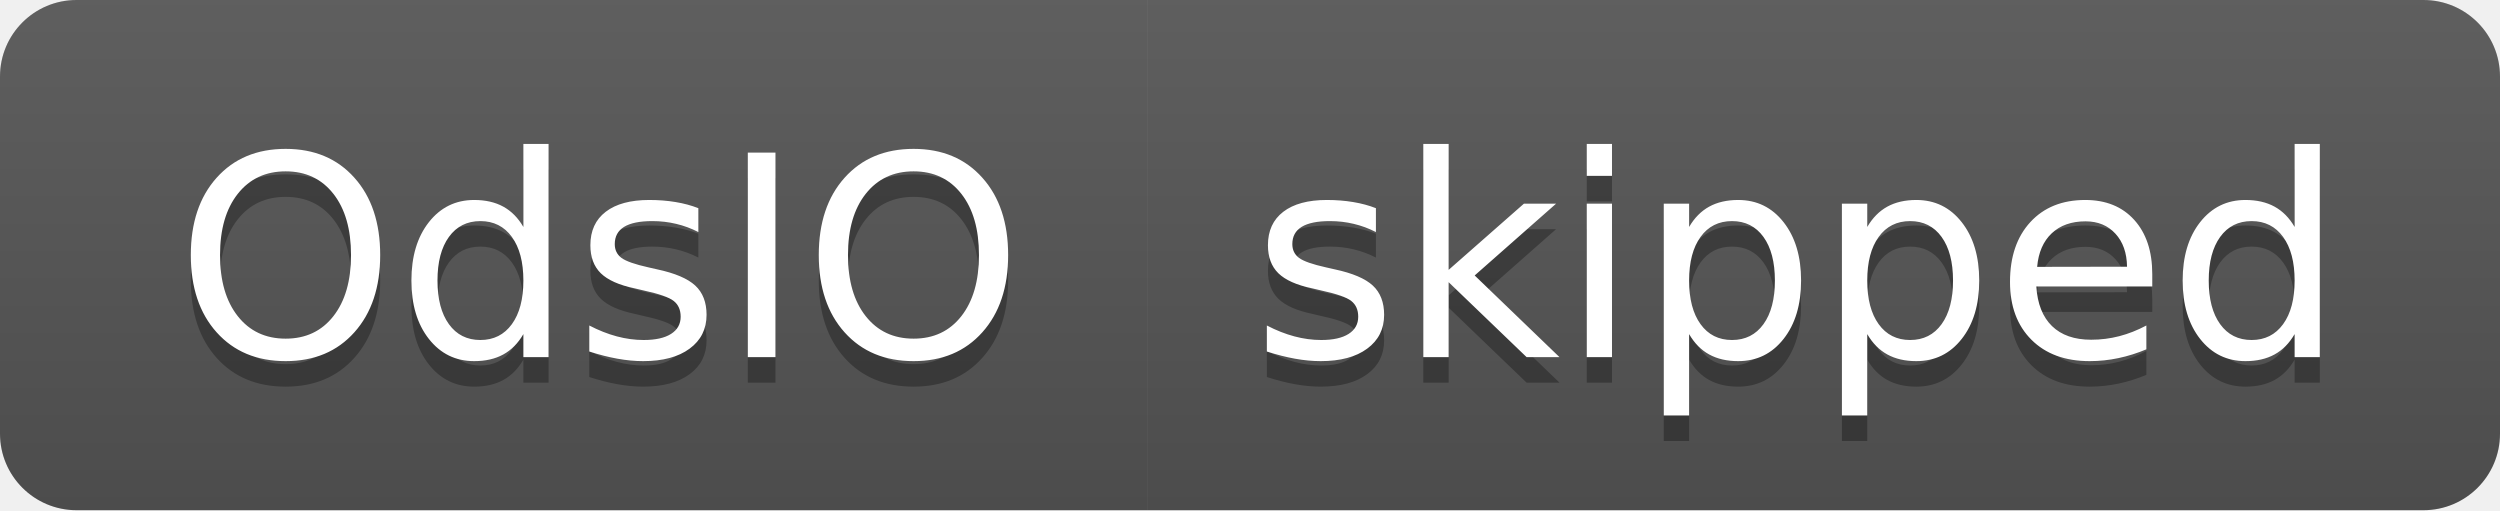
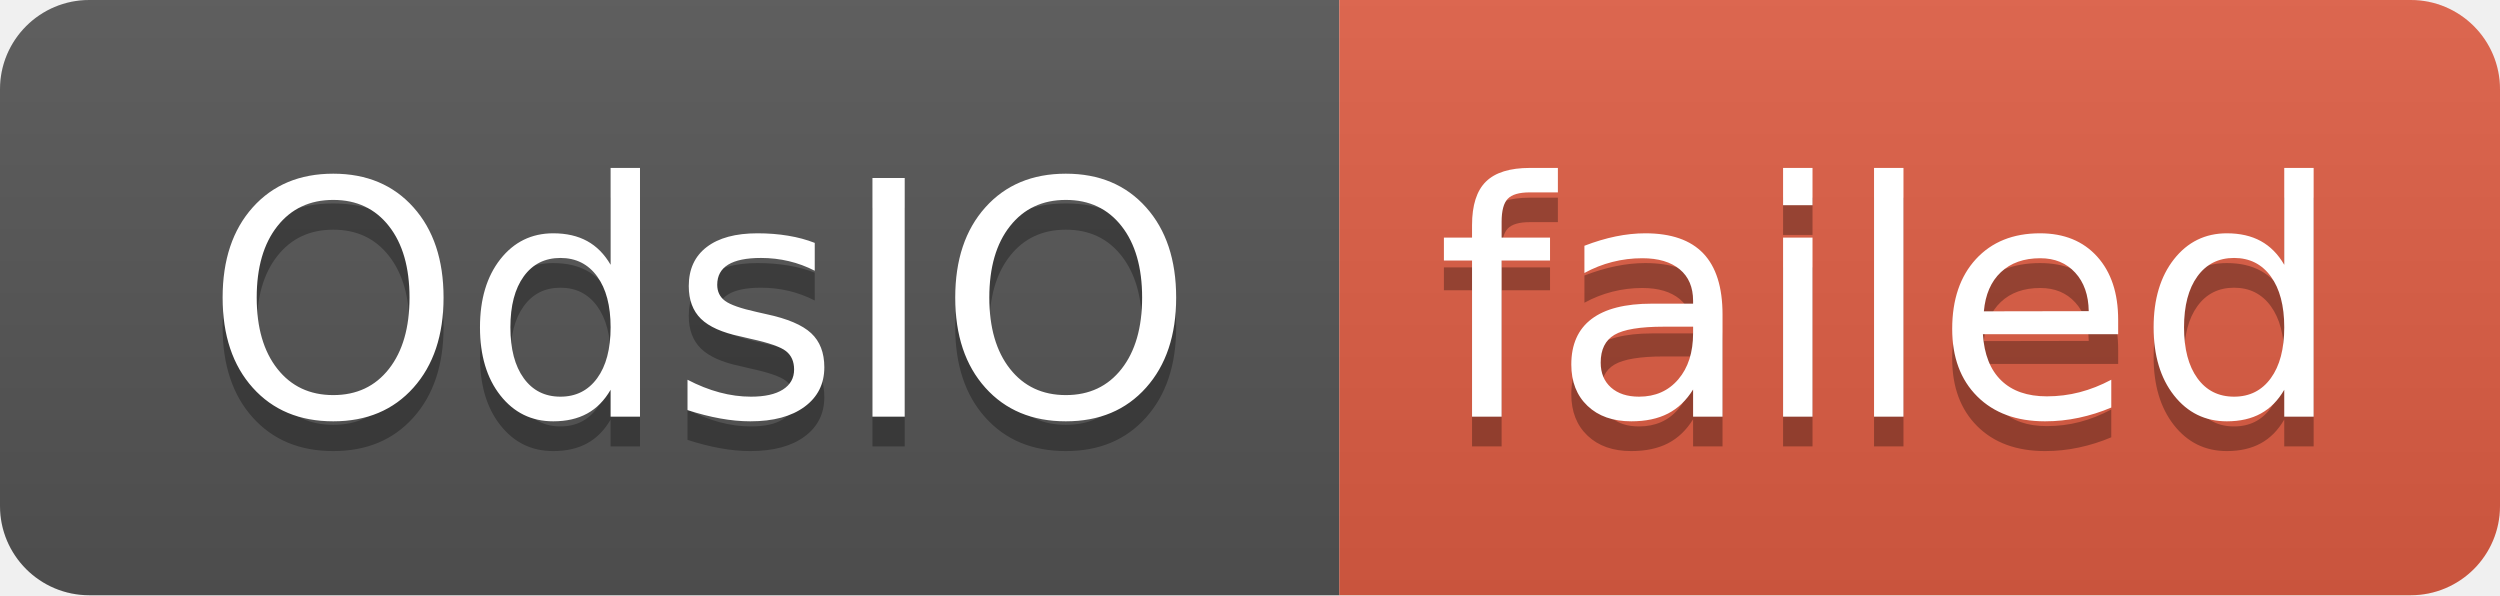
- <svg xmlns="http://www.w3.org/2000/svg" width="98" height="20" role="img" aria-label="OdsIO: skipped">
+ <svg xmlns="http://www.w3.org/2000/svg" width="84" height="20" role="img" aria-label="OdsIO: failed">
  <linearGradient id="s" x2="0" y2="100%">
    <stop offset="0" stop-color="#bbb" stop-opacity=".1" />
    <stop offset="1" stop-opacity=".1" />
  </linearGradient>
  <clipPath id="r">
-     <rect width="98" height="20" rx="3" fill="#fff" />
+     <rect width="84" height="20" rx="3" fill="#fff" />
  </clipPath>
  <g clip-path="url(#r)">
    <rect width="45" height="20" fill="#555" />
-     <rect x="45" width="53" height="20" fill="#555" />
-     <rect width="98" height="20" fill="url(#s)" />
+     <rect x="45" width="39" height="20" fill="#e05d44" />
+     <rect width="84" height="20" fill="url(#s)" />
  </g>
  <g fill="#fff" text-anchor="middle" font-family="Verdana,Geneva,DejaVu Sans,sans-serif" text-rendering="geometricPrecision" font-size="110">
    <text aria-hidden="true" x="235" y="150" fill="#010101" fill-opacity=".3" transform="scale(.1)" textLength="350">OdsIO</text>
    <text x="235" y="140" transform="scale(.1)" fill="#fff" textLength="350">OdsIO</text>
-     <text aria-hidden="true" x="705" y="150" fill="#010101" fill-opacity=".3" transform="scale(.1)" textLength="430">skipped</text>
-     <text x="705" y="140" transform="scale(.1)" fill="#fff" textLength="430">skipped</text>
+     <text aria-hidden="true" x="635" y="150" fill="#010101" fill-opacity=".3" transform="scale(.1)" textLength="290">failed</text>
+     <text x="635" y="140" transform="scale(.1)" fill="#fff" textLength="290">failed</text>
  </g>
</svg>
